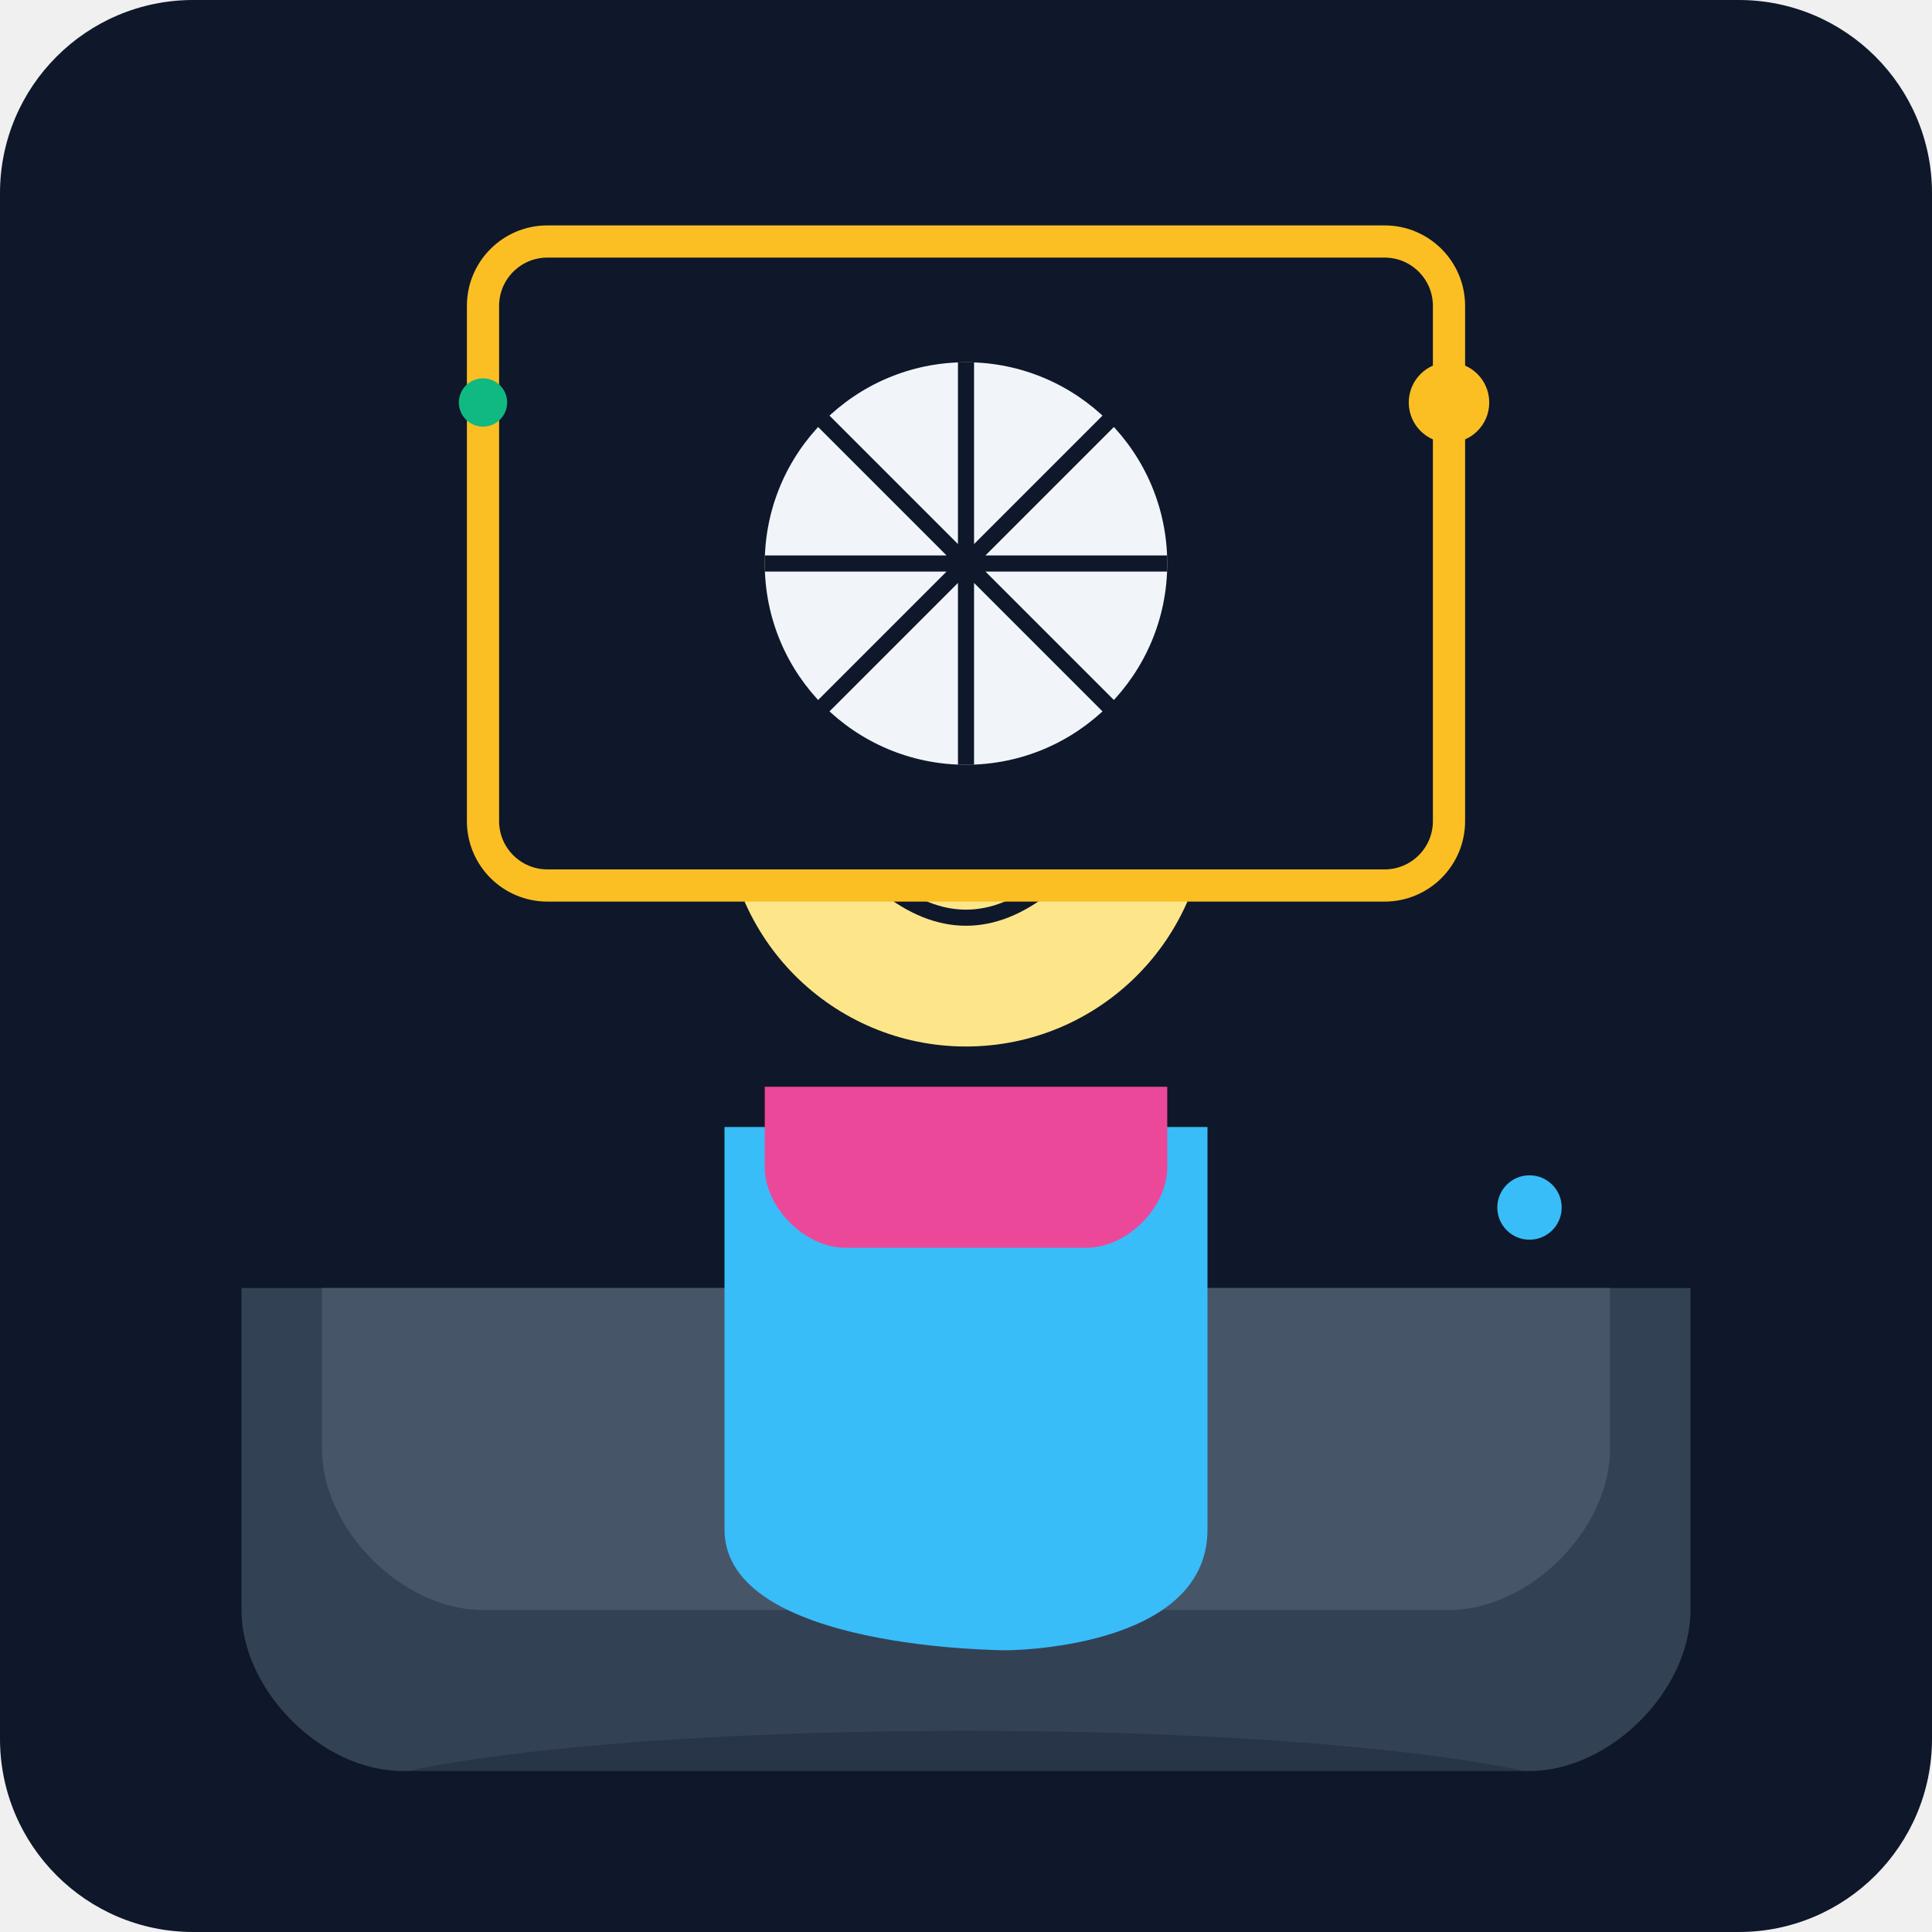
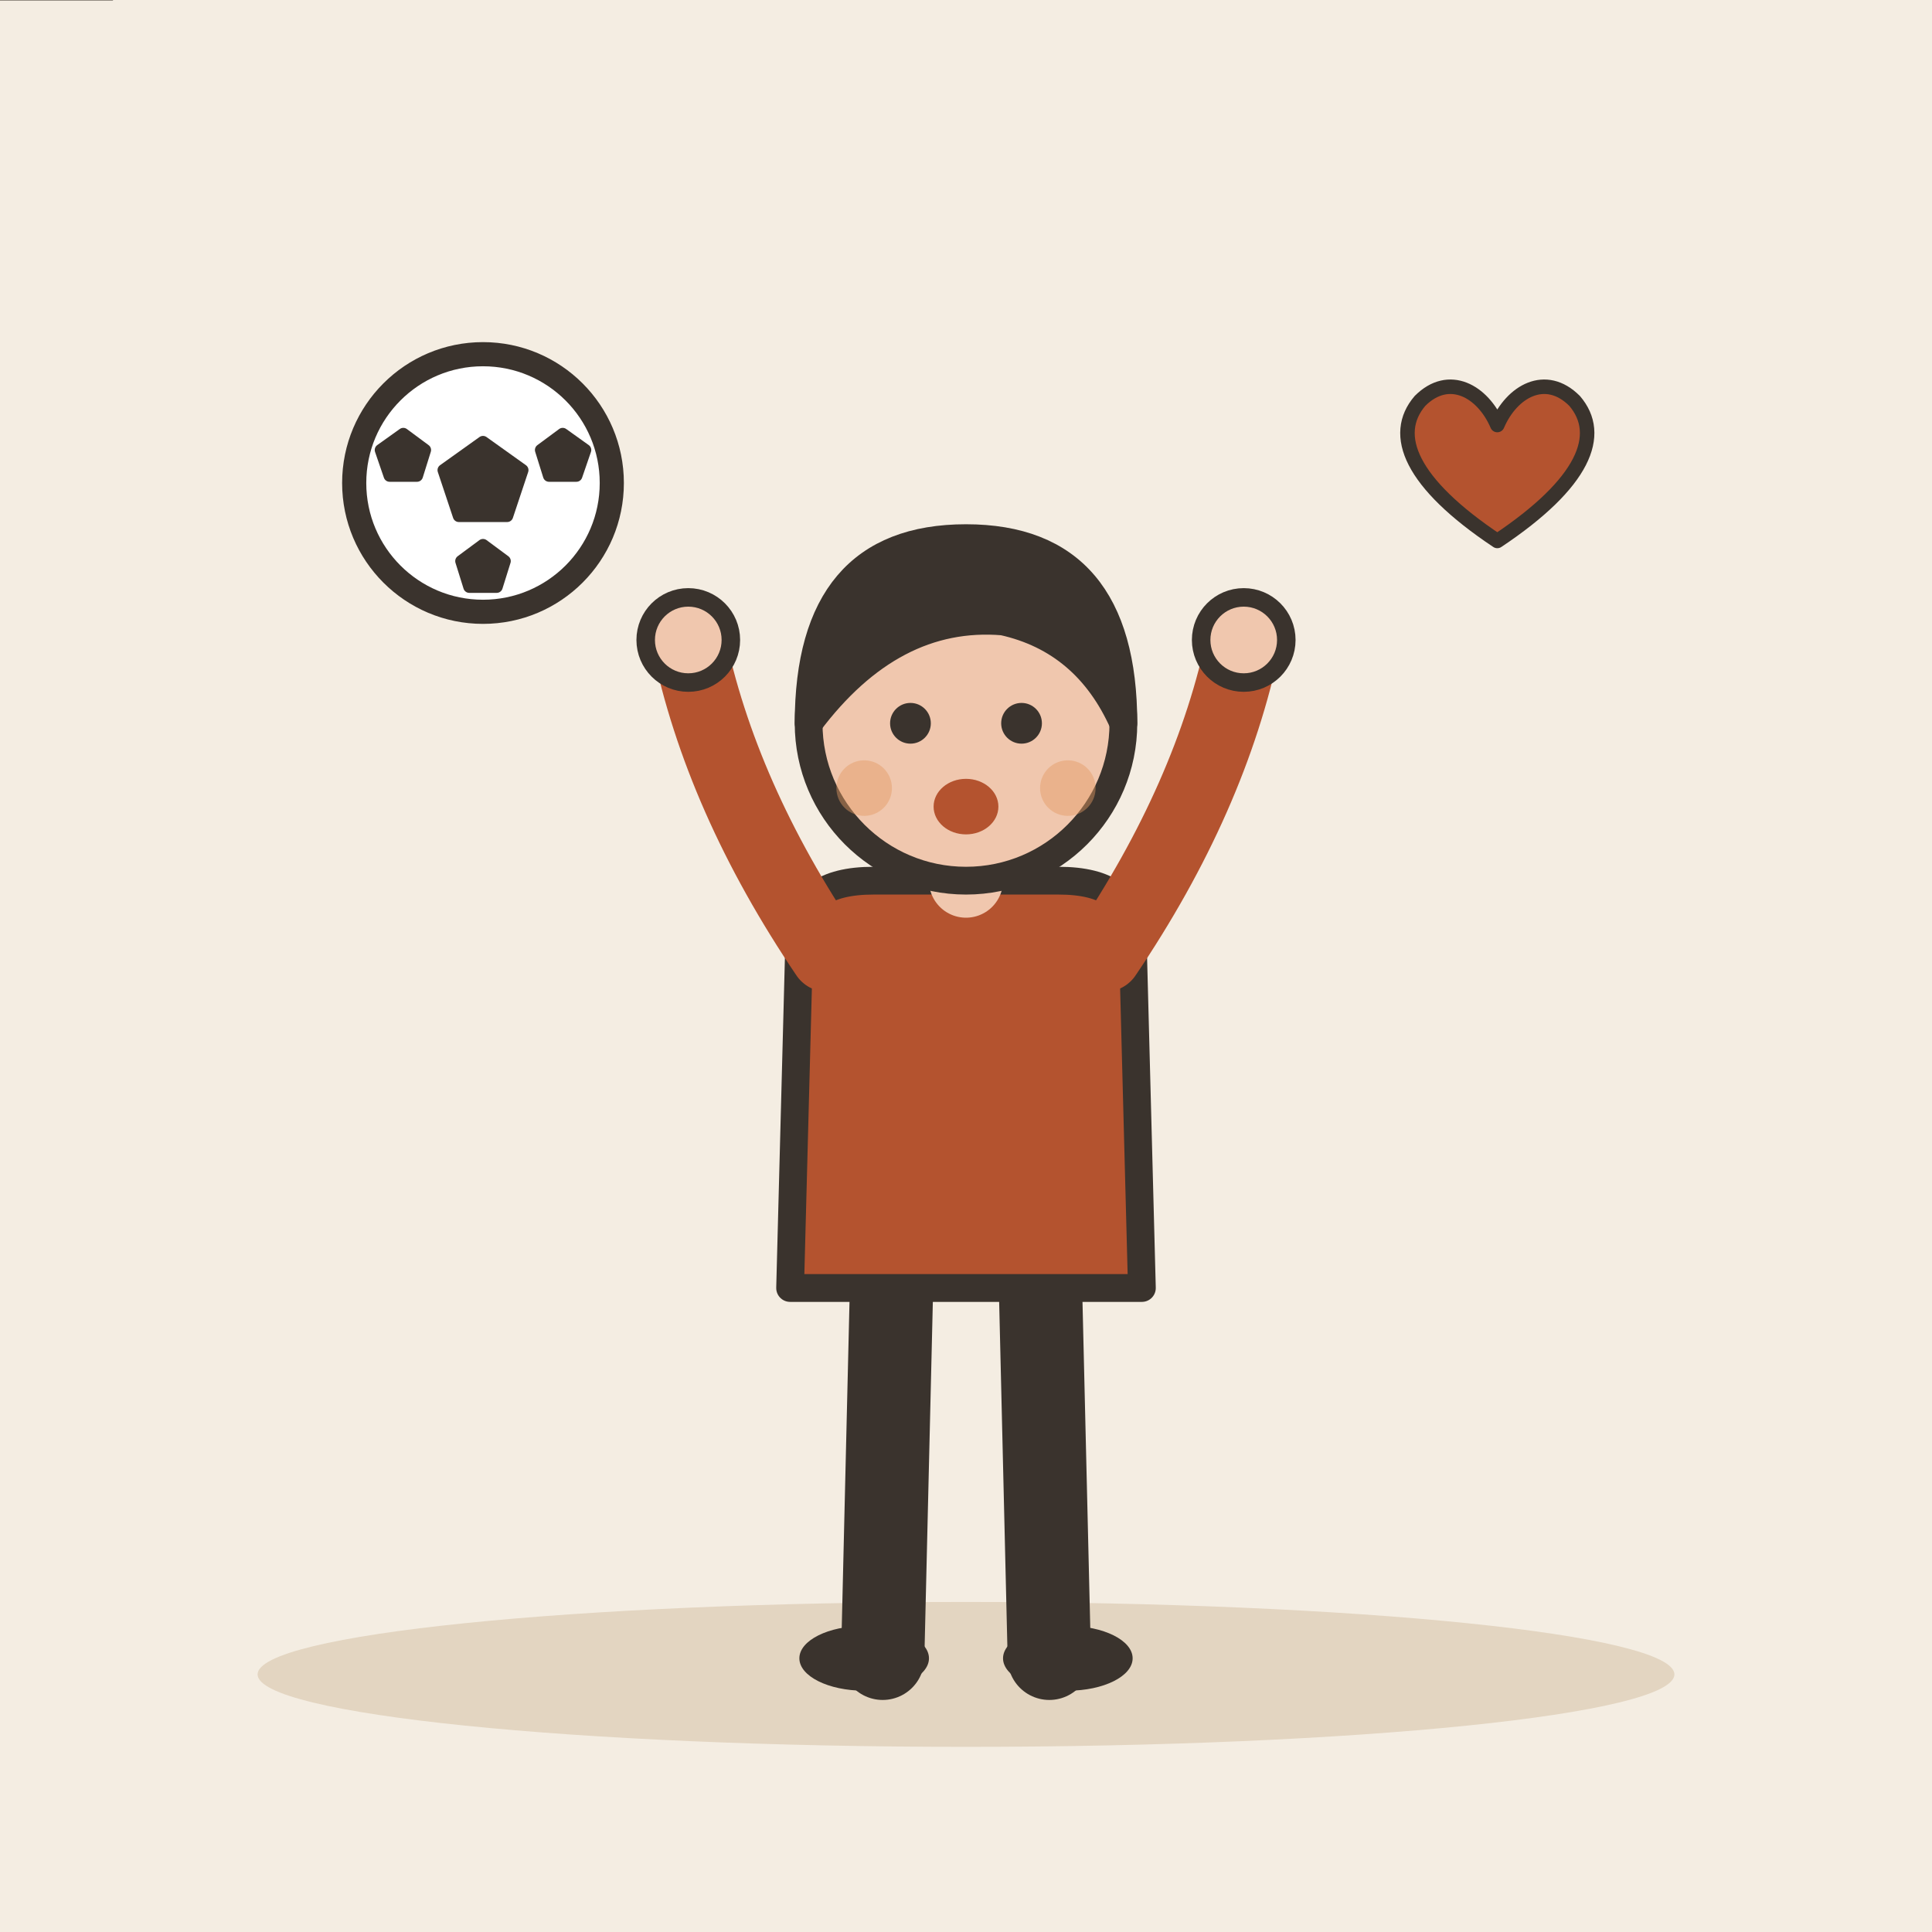
- <svg xmlns="http://www.w3.org/2000/svg" viewBox="0 0 240 240">
-   <defs>
-     <linearGradient id="bgGrad" x1="0" y1="0" x2="0" y2="240">
-       <stop offset="0%" stop-color="#0f172a" />
-       <stop offset="100%" stop-color="#1e293b" />
-     </linearGradient>
-   </defs>
-   <rect width="240" height="240" rx="24" fill="url(#bgGrad)" />
-   <path d="M30 160h180v40c0 10-10 20-20 20H50c-10 0-20-10-20-20v-40z" fill="#334155" />
-   <path d="M40 160h160v20c0 10-10 20-20 20H60c-10 0-20-10-20-20v-20z" fill="#475569" />
-   <g transform="translate(120, 140)">
-     <path d="M-30 0h60v50c0 15-25 15-25 15s-35 0-35-15V0z" fill="#38bdf8" />
-     <path d="M-25 -5h50v10c0 5-5 10-10 10h-30c-5 0-10-5-10-10V-5z" fill="#ec4899" />
-     <circle cx="0" cy="-40" r="30" fill="#fde68a" />
-     <circle cx="-10" cy="-45" r="4" fill="#0f172a" />
-     <circle cx="10" cy="-45" r="4" fill="#0f172a" />
-     <path d="M-10 -30 Q0 -22 10 -30" stroke="#0f172a" stroke-width="2" fill="none" />
-     <path d="M-25 -60 Q0 -85 25 -60" fill="#fb923c" />
+ <svg xmlns="http://www.w3.org/2000/svg" viewBox="0 0 240 240" data-style="editorial">
+   <rect width="240" height="240" fill="#F4EDE2" />
+   <ellipse cx="120" cy="208" rx="88" ry="9" fill="#E3D5C1" />
+   <g transform="translate(120 206) scale(1.15 1.15)">
+     <path d="M-8 -42L-9 0" stroke="#3A332D" stroke-width="9" stroke-linecap="round" fill="none" />
+     <path d="M8 -42L9 0" stroke="#3A332D" stroke-width="9" stroke-linecap="round" fill="none" />
+     <ellipse cx="-11" cy="0" rx="7" ry="3.5" fill="#3A332D" />
+     <ellipse cx="11" cy="0" rx="7" ry="3.5" fill="#3A332D" />
+     <path d="M-18 -78Q-18 -84 -10 -84L10 -84Q18 -84 18 -78L19 -40L-19 -40Z" fill="#B4532F" stroke="#3A332D" stroke-width="3" stroke-linecap="round" stroke-linejoin="round" />
+     <path d="M-15 -76Q-26.5 -93 -30 -110" fill="none" stroke="#B4532F" stroke-width="8" stroke-linecap="round" stroke-linejoin="round" />
+     <circle cx="-30" cy="-110" r="4.6" fill="#F0C7AE" stroke="#3A332D" stroke-linecap="round" stroke-linejoin="round" stroke-width="2" />
+     <path d="M15 -76Q26.5 -93 30 -110" fill="none" stroke="#B4532F" stroke-width="8" stroke-linecap="round" stroke-linejoin="round" />
+     <circle cx="30" cy="-110" r="4.6" fill="#F0C7AE" stroke="#3A332D" stroke-linecap="round" stroke-linejoin="round" stroke-width="2" />
+     <path d="M0 -84L0 -88" stroke="#F0C7AE" stroke-width="8" stroke-linecap="round" fill="none" />
+     <circle cx="0" cy="-101" r="17" fill="#F0C7AE" stroke="#3A332D" stroke-width="3" stroke-linecap="round" stroke-linejoin="round" />
+     <path d="M-17 -101Q-17 -121 0 -121Q17 -121 17 -101Q13 -110 4 -112Q-8 -113 -17 -101Z" fill="#3A332D" stroke="#3A332D" stroke-width="3" stroke-linecap="round" stroke-linejoin="round" />
+     <circle cx="-6" cy="-101" r="2.2" fill="#3A332D" />
+     <circle cx="6" cy="-101" r="2.2" fill="#3A332D" />
+     <ellipse cx="0" cy="-92" rx="3.5" ry="3" fill="#B4532F" />
+     <circle cx="-11" cy="-94" r="3" fill="#E39A62" opacity="0.45" />
+     <circle cx="11" cy="-94" r="3" fill="#E39A62" opacity="0.45" />
  </g>
-   <rect x="60" y="30" width="120" height="80" rx="8" fill="#0f172a" stroke="#fbbf24" stroke-width="4" />
-   <circle cx="120" cy="70" r="25" fill="#f1f5f9" />
-   <path d="M120 45v50M95 70h50M100 50l40 40M140 50l-40 40" stroke="#0f172a" stroke-width="2" />
-   <circle cx="180" cy="50" r="5" fill="#fbbf24" />
-   <circle cx="60" cy="50" r="3" fill="#10b981" />
-   <circle cx="190" cy="150" r="4" fill="#38bdf8" />
-   <ellipse cx="120" cy="225" rx="80" ry="10" fill="#0f172a" opacity="0.3" />
+   <circle cx="60" cy="60" r="16" fill="#FFFFFF" stroke="#3A332D" stroke-width="3" stroke-linecap="round" stroke-linejoin="round" />
+   <path d="M60.0 54.9L64.9 58.4L63.0 64.1L57.0 64.1L55.1 58.4Z" fill="#3A332D" stroke="#3A332D" stroke-width="1.5" stroke-linecap="round" stroke-linejoin="round" />
+   <path d="M50.1 53.9L52.8 55.9L51.8 59.1L48.4 59.1L47.3 55.9Z" fill="#3A332D" stroke="#3A332D" stroke-width="1.5" stroke-linecap="round" stroke-linejoin="round" />
+   <path d="M69.9 53.9L72.7 55.9L71.6 59.1L68.2 59.1L67.2 55.9Z" fill="#3A332D" stroke="#3A332D" stroke-width="1.5" stroke-linecap="round" stroke-linejoin="round" />
+   <path d="M60.0 67.7L62.7 69.7L61.7 72.9L58.3 72.9L57.3 69.7Z" fill="#3A332D" stroke="#3A332D" stroke-width="1.5" stroke-linecap="round" stroke-linejoin="round" />
+   <g transform="translate(186 60) scale(0.6 0.6)">
+     <path d="M0 12C-18 0 -22 -10 -16 -17C-10 -23 -3 -19 0 -12C3 -19 10 -23 16 -17C22 -10 18 0 0 12Z" fill="#B4532F" stroke="#3A332D" stroke-width="3" stroke-linecap="round" stroke-linejoin="round" />
+   </g>
+   <g transform="translate(0 0)">
+     <path d="M-14 0L14 0" stroke="#3A332D" stroke-width="0.1" stroke-linecap="round" fill="none" />
+   </g>
</svg>
